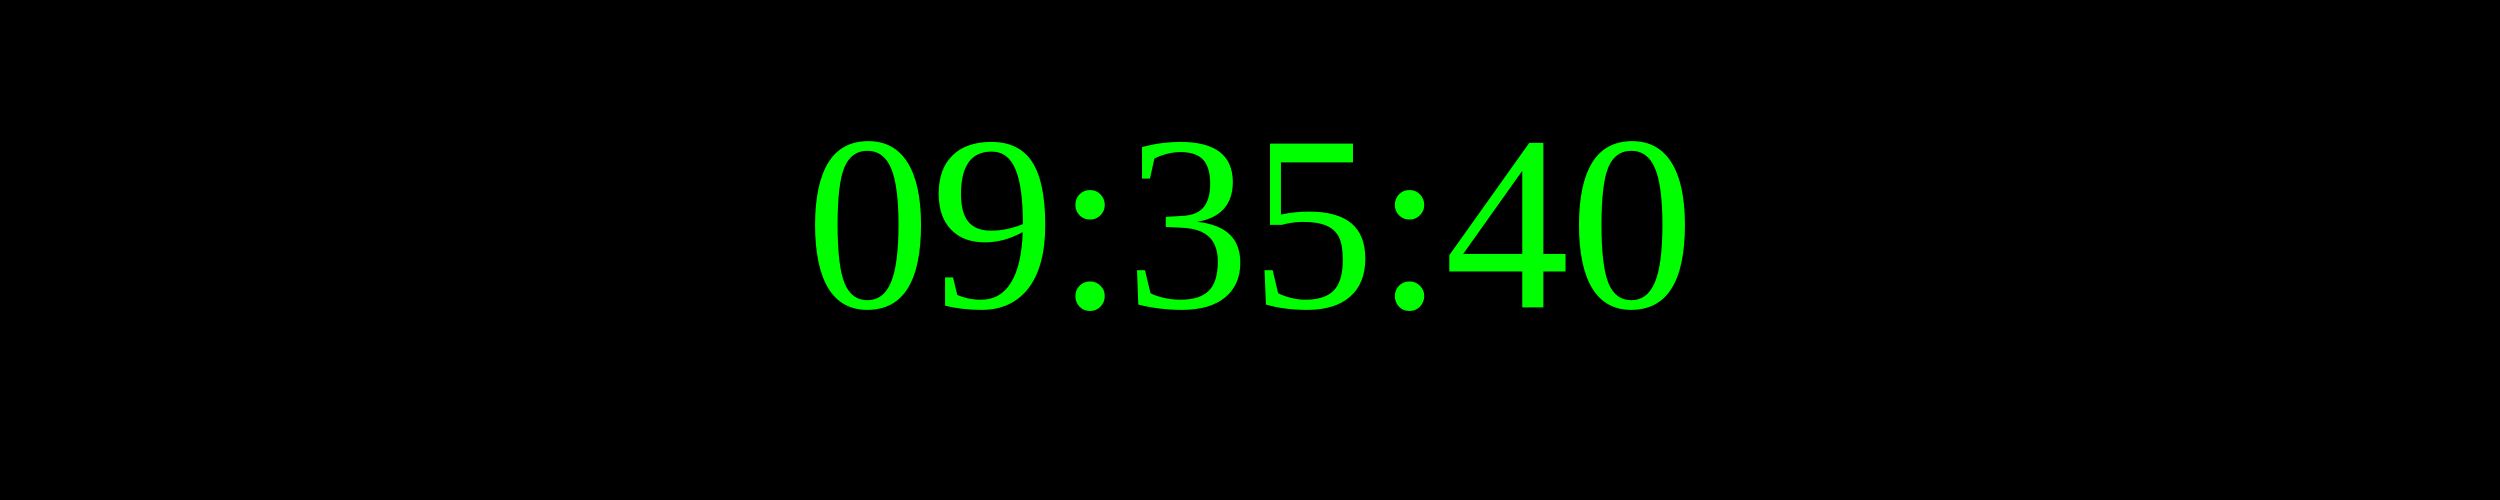
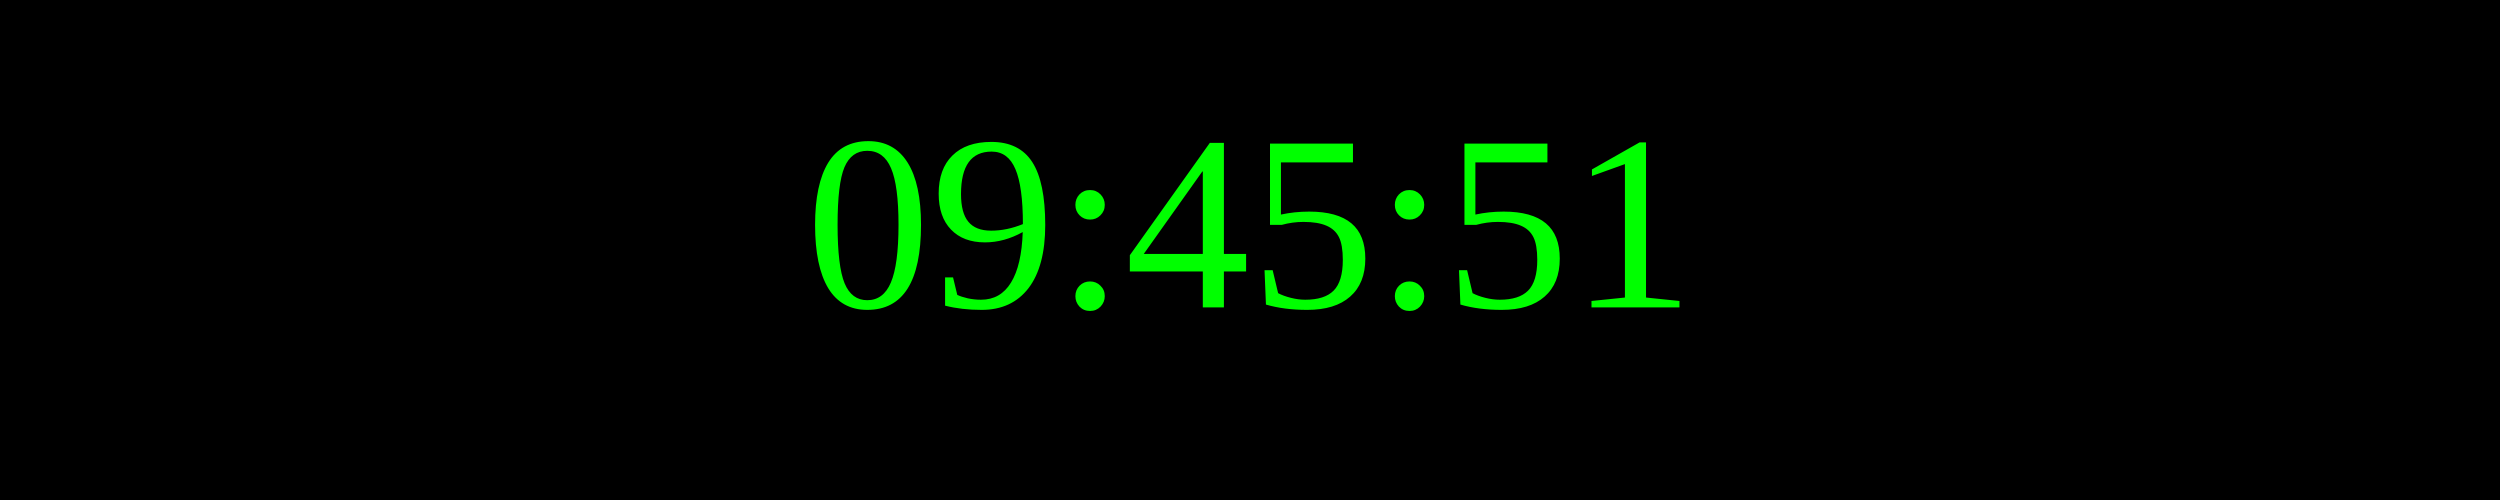
<svg xmlns="http://www.w3.org/2000/svg" width="250" height="50">
  <rect width="100%" height="100%" fill="black" />
  <text x="50%" y="50%" font-size="25" fill="lime" text-anchor="middle" dominant-baseline="middle">
- 09:35:40
+ 09:45:51
</text>
</svg>
